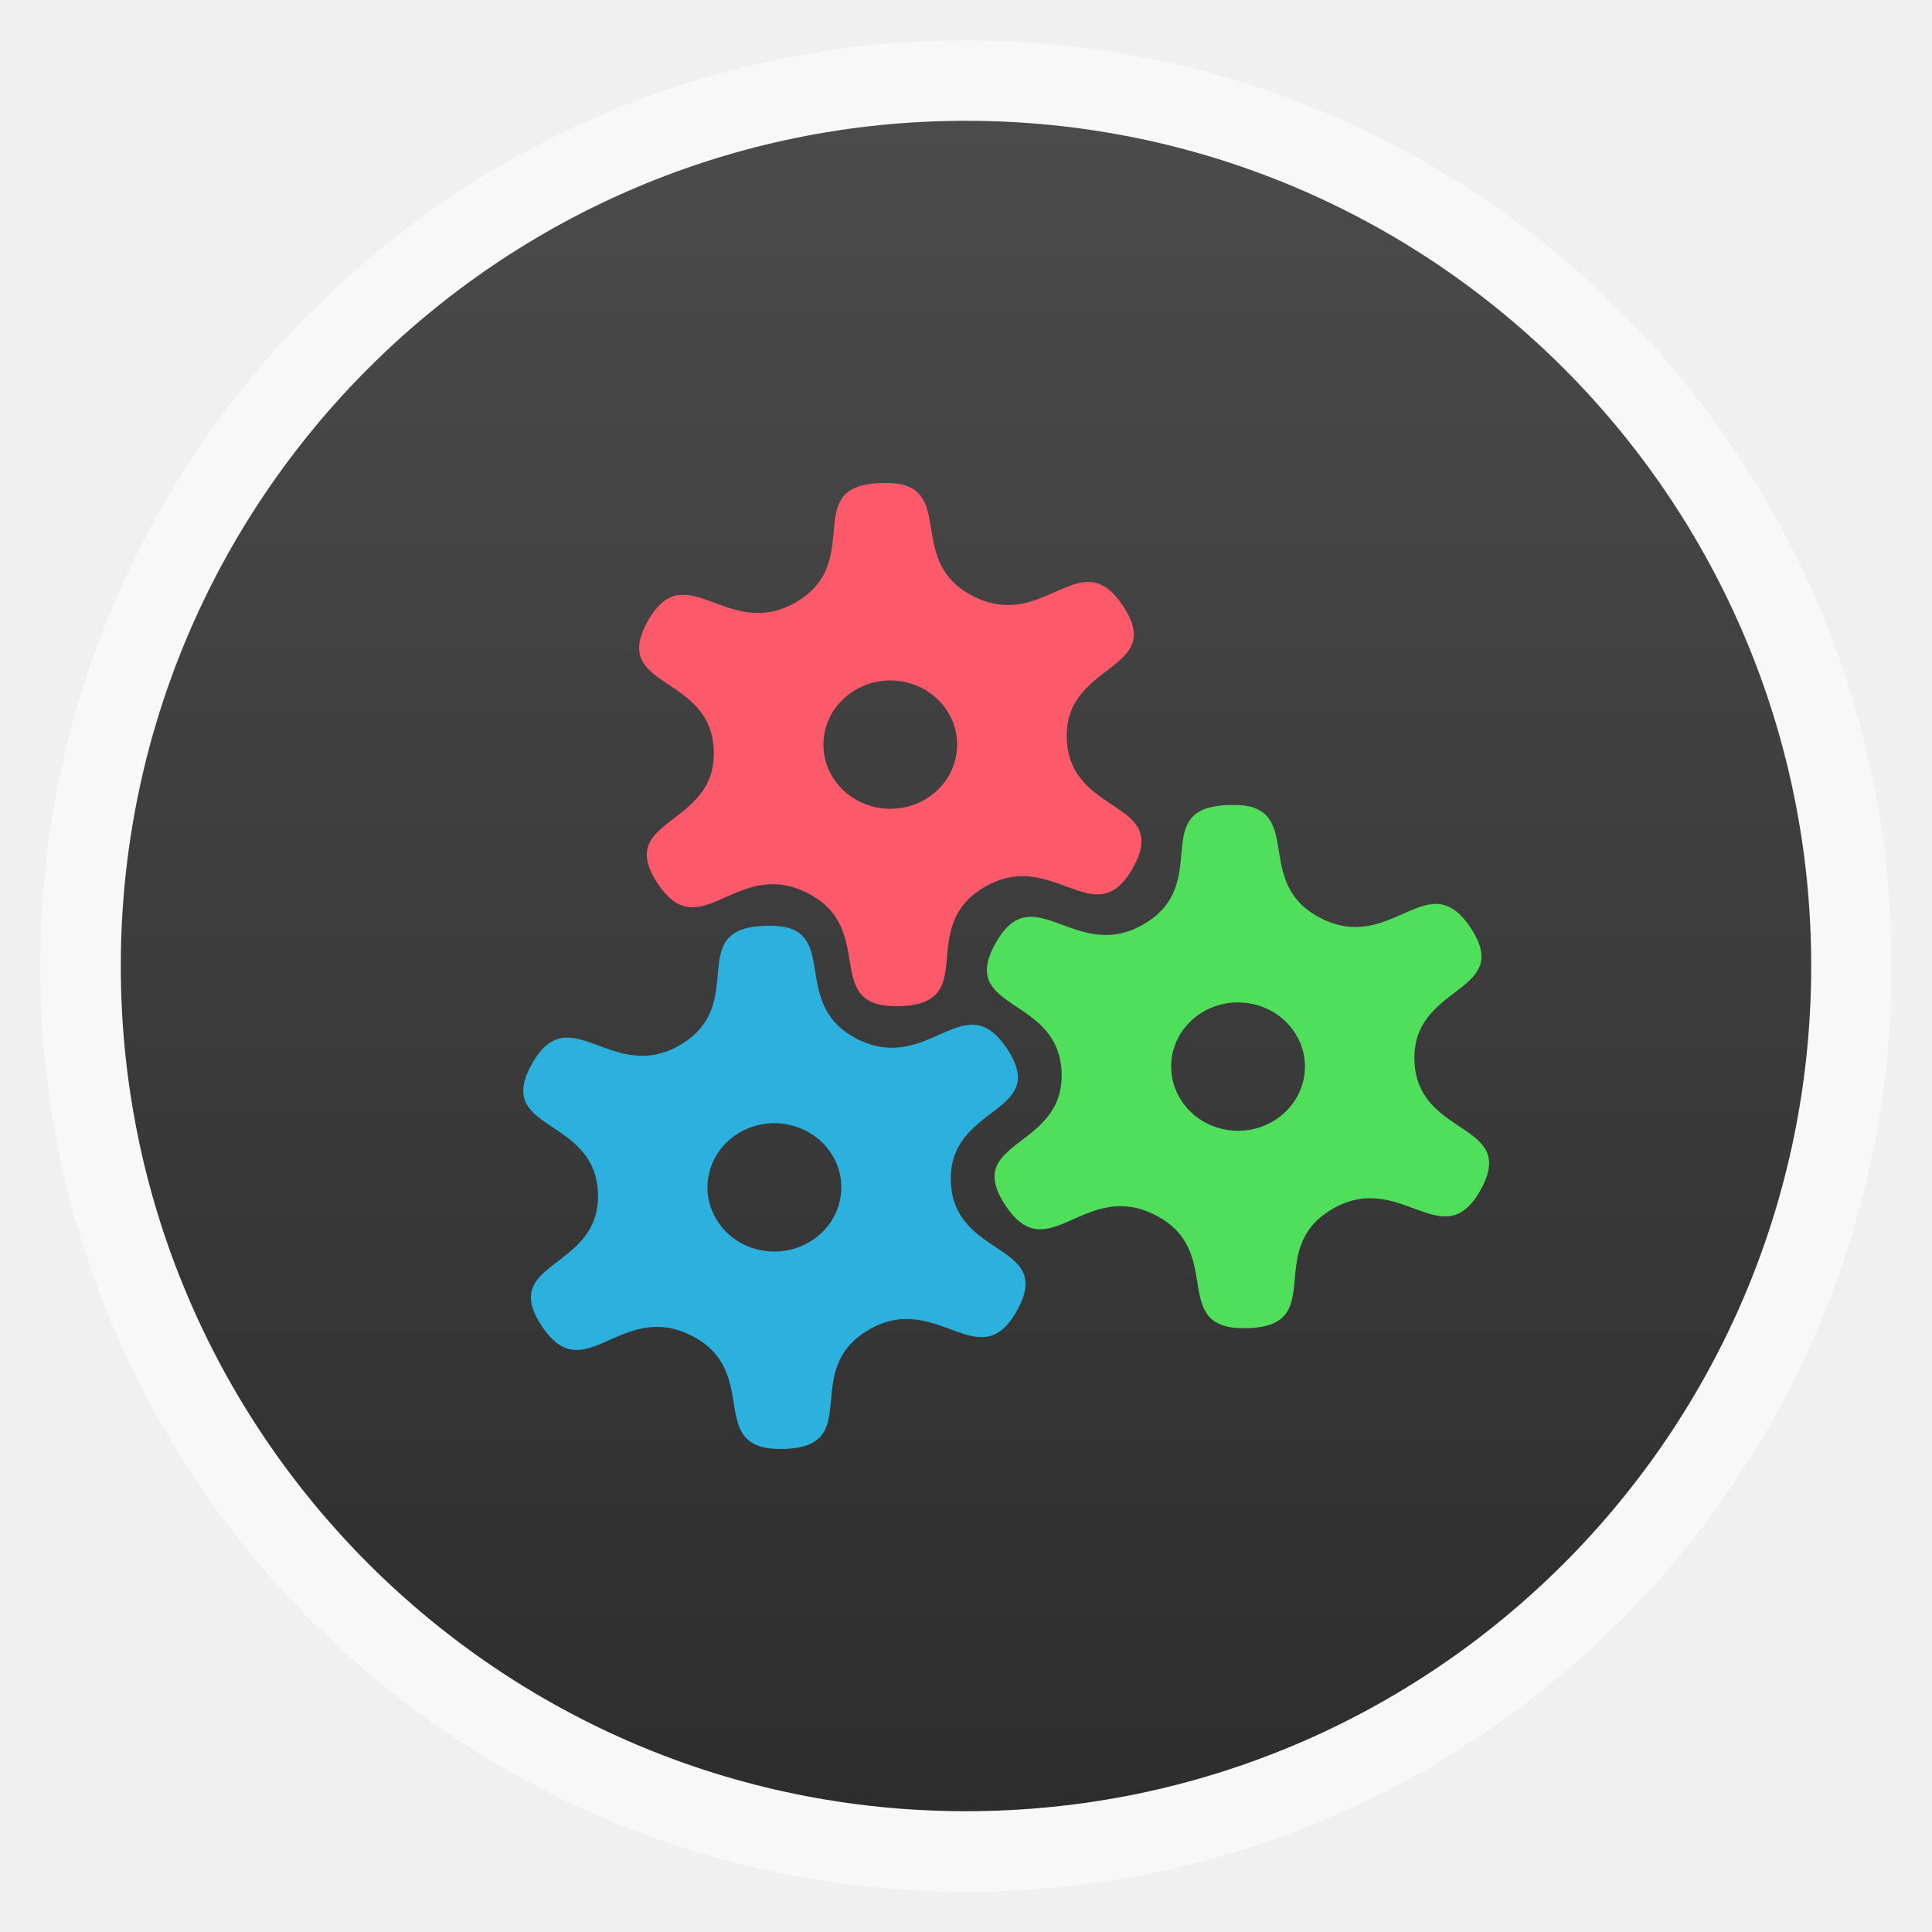
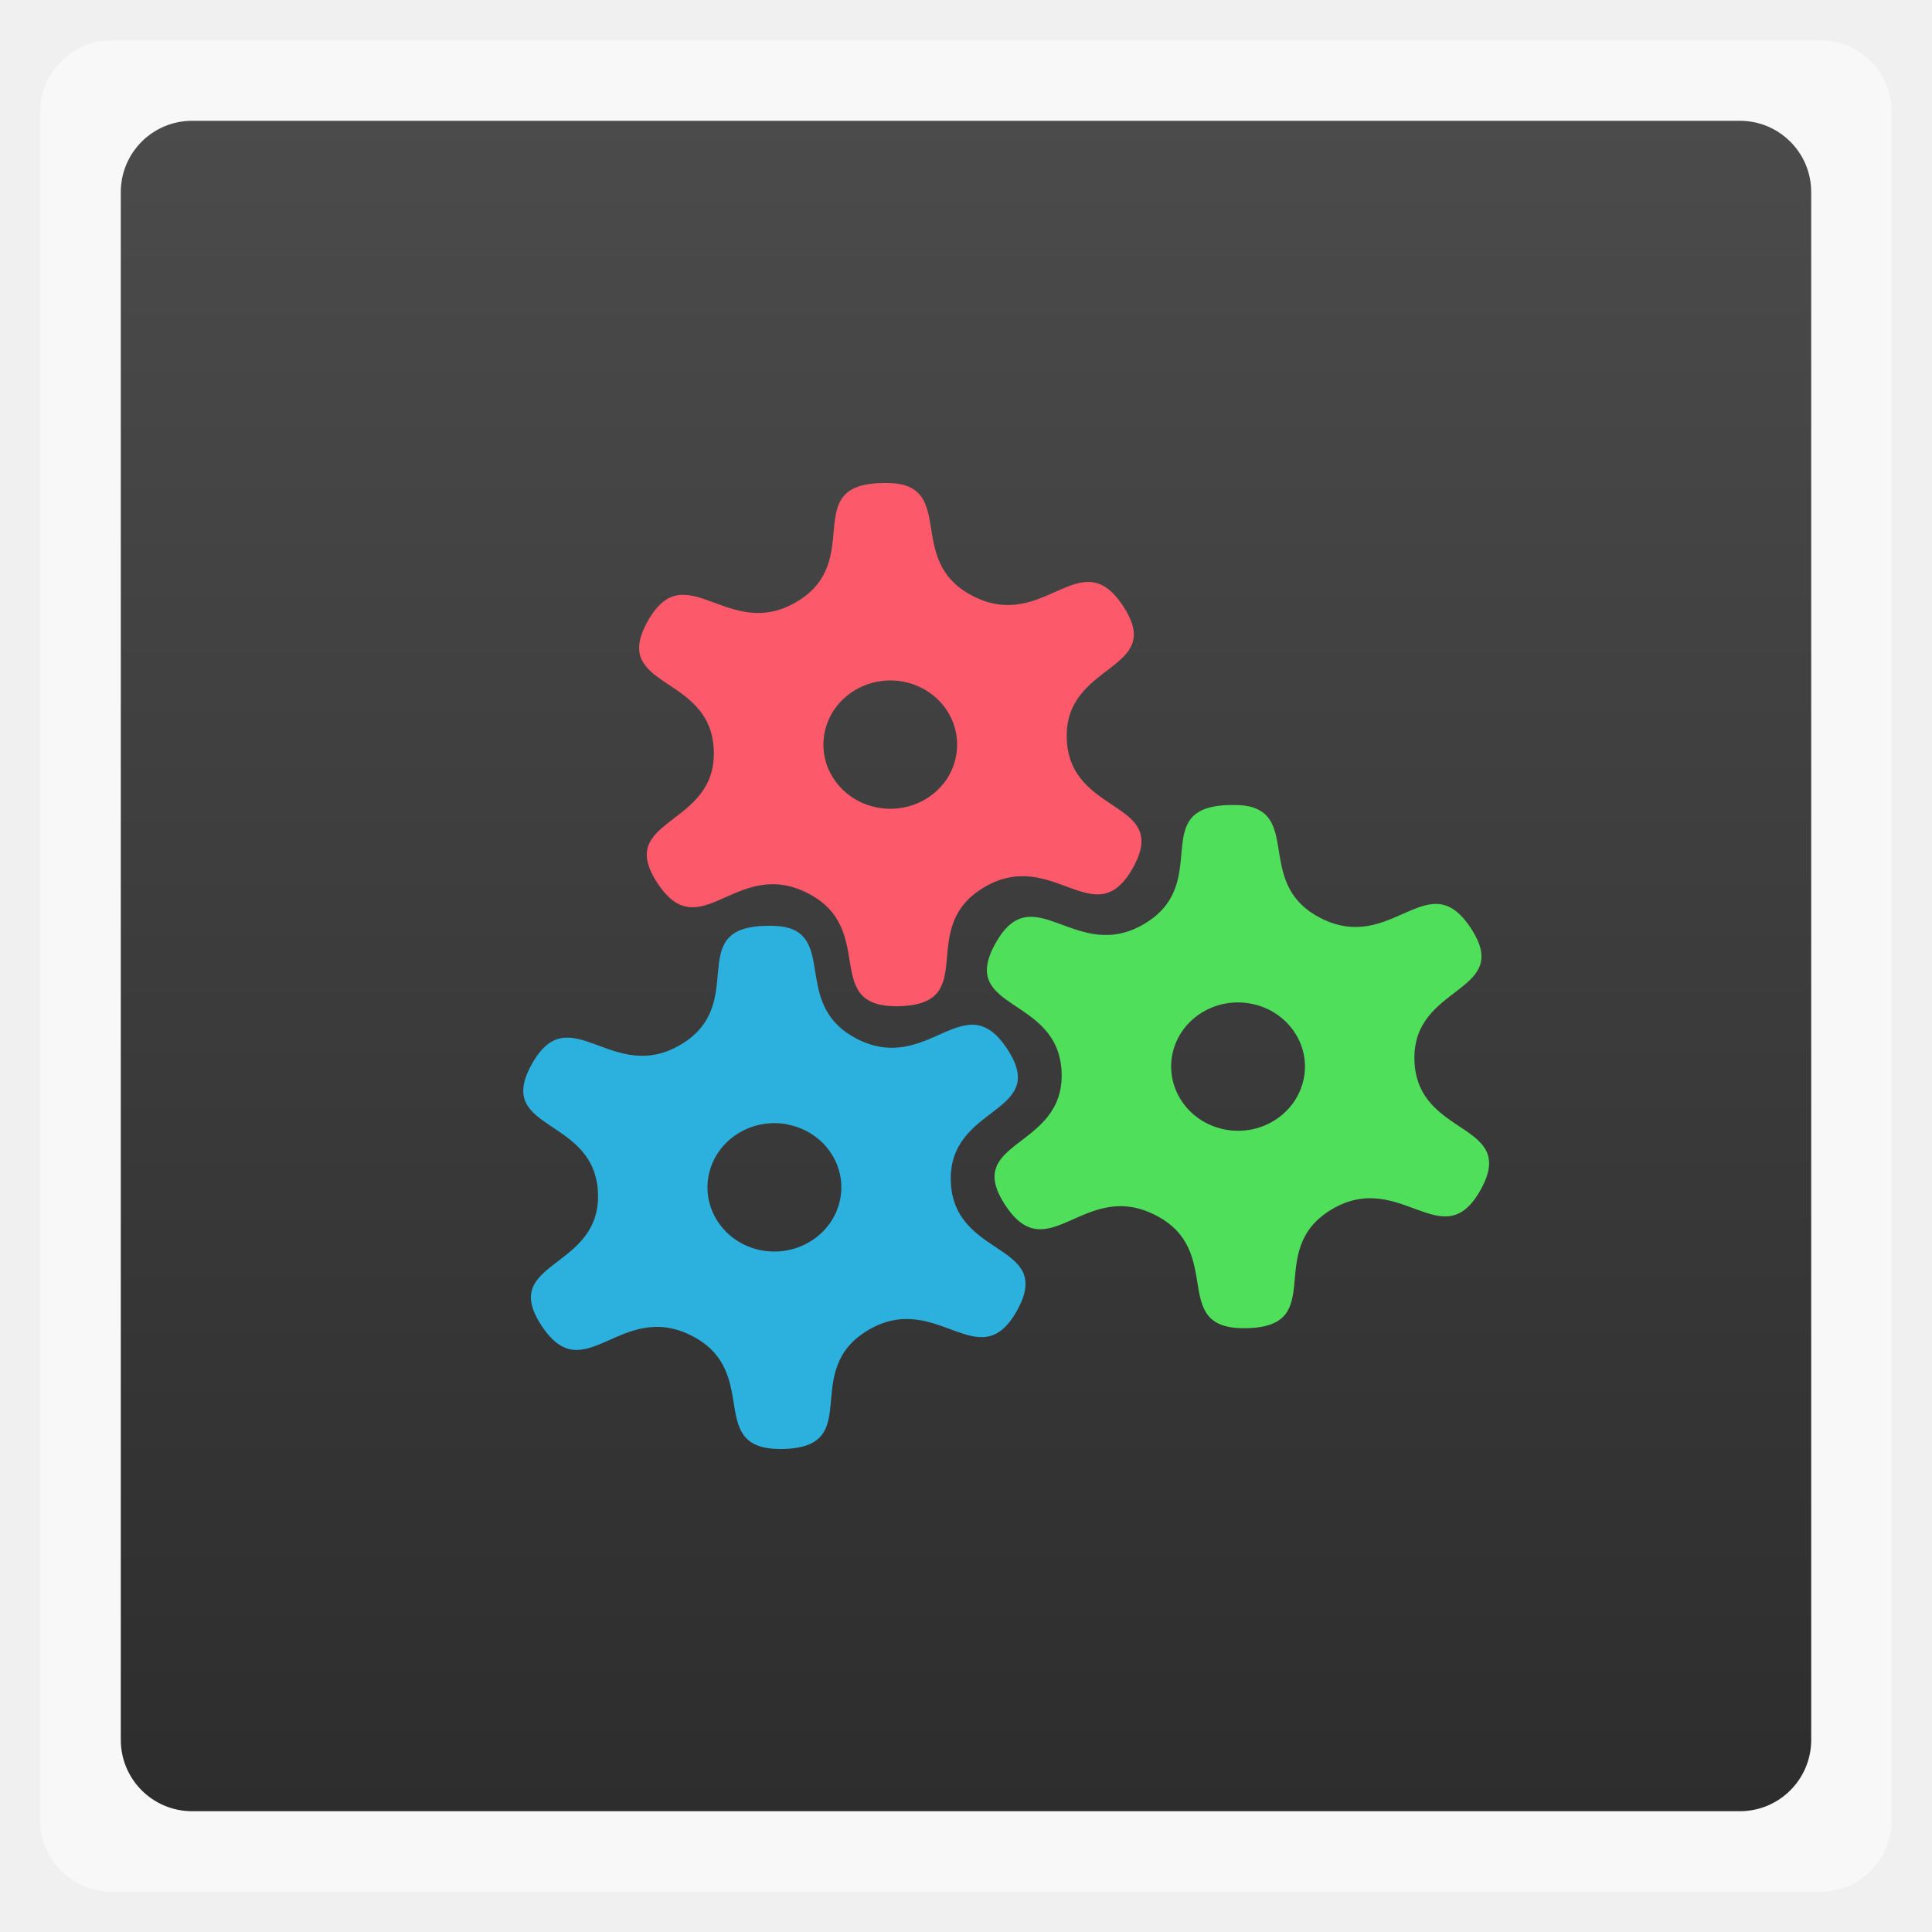
<svg xmlns="http://www.w3.org/2000/svg" xmlns:xlink="http://www.w3.org/1999/xlink" width="48" viewBox="0 0 13.547 13.547" height="48">
  <defs>
    <linearGradient gradientTransform="matrix(1.10525 0 0 1.10525 -134.2787 -295.7618)" xlink:href="#1" id="0" y1="279.1" y2="268.33" gradientUnits="userSpaceOnUse" x2="0" />
    <linearGradient id="1">
      <stop stop-color="#2d2d2d" />
      <stop offset="1" stop-color="#4b4b4b" />
    </linearGradient>
  </defs>
  <g fill-rule="evenodd">
-     <rect width="12.982" x="0.282" y="0.283" rx="6.491" height="12.982" opacity="0.5" fill="#fff" />
-     <rect width="11.853" x="0.847" y="0.847" rx="5.926" height="11.853" fill="url(#0)" />
+     <rect width="12.982" x="0.282" y="0.283" rx="0.5" height="12.982" opacity="0.5" fill="#fff" />
+     <rect width="11.853" x="0.847" y="0.847" rx="0.5" height="11.853" fill="url(#0)" />
  </g>
  <path d="m 8.784,5.661 c 0.307,0.098 0.038,0.554 0.477,0.777 0.502,0.255 0.752,-0.389 1.053,0.071 0.301,0.46 -0.416,0.389 -0.396,0.93 0.02,0.541 0.73,0.426 0.464,0.904 C 10.116,8.821 9.82,8.194 9.338,8.48 8.857,8.766 9.317,9.295 8.749,9.313 8.181,9.331 8.603,8.775 8.101,8.52 7.599,8.264 7.349,8.909 7.048,8.449 6.746,7.989 7.464,8.06 7.444,7.519 7.423,6.978 6.713,7.093 6.98,6.615 7.246,6.137 7.542,6.764 8.024,6.478 8.506,6.192 8.045,5.663 8.613,5.645 c 0.071,-0.002 0.127,0.002 0.171,0.016 z m -0.006,1.378 C 8.525,6.987 8.276,7.142 8.222,7.385 8.169,7.628 8.33,7.867 8.584,7.919 8.837,7.971 9.086,7.815 9.14,7.572 9.194,7.33 9.032,7.091 8.779,7.039 z" fill="#50df5b" />
  <path d="M 6.346,3.403 C 6.653,3.501 6.384,3.957 6.823,4.18 7.325,4.436 7.575,3.791 7.876,4.251 8.178,4.711 7.46,4.64 7.48,5.181 7.5,5.723 8.211,5.608 7.944,6.085 7.678,6.563 7.382,5.936 6.9,6.222 6.418,6.508 6.879,7.037 6.311,7.055 5.743,7.073 6.164,6.517 5.662,6.262 5.16,6.007 4.911,6.651 4.609,6.191 4.308,5.731 5.026,5.802 5.005,5.261 4.985,4.72 4.275,4.835 4.541,4.357 4.808,3.879 5.104,4.506 5.586,4.22 6.067,3.934 5.607,3.405 6.175,3.387 c 0.071,-0.002 0.127,0.002 0.171,0.016 z m -0.006,1.378 C 6.087,4.73 5.838,4.885 5.784,5.128 5.73,5.371 5.892,5.609 6.145,5.661 6.399,5.713 6.648,5.558 6.701,5.315 6.755,5.072 6.594,4.833 6.34,4.781 z" fill="#fc596a" />
  <path d="M 5.533,6.507 C 5.84,6.605 5.571,7.061 6.01,7.285 6.512,7.54 6.762,6.896 7.063,7.356 7.365,7.816 6.647,7.744 6.667,8.286 6.688,8.827 7.398,8.712 7.131,9.19 6.865,9.667 6.569,9.041 6.087,9.327 5.605,9.613 6.066,10.142 5.498,10.16 4.93,10.177 5.352,9.622 4.85,9.366 4.348,9.111 4.098,9.755 3.797,9.295 3.495,8.836 4.213,8.907 4.193,8.366 4.172,7.824 3.462,7.939 3.729,7.462 3.995,6.984 4.291,7.611 4.773,7.325 c 0.482,-0.286 0.021,-0.815 0.589,-0.833 0.071,-0.002 0.127,0.002 0.171,0.016 z m -0.006,1.378 C 5.274,7.834 5.025,7.989 4.971,8.232 4.917,8.475 5.079,8.714 5.332,8.766 5.586,8.817 5.835,8.662 5.889,8.419 5.943,8.176 5.781,7.937 5.527,7.886 z" fill="#2cb0de" />
</svg>
